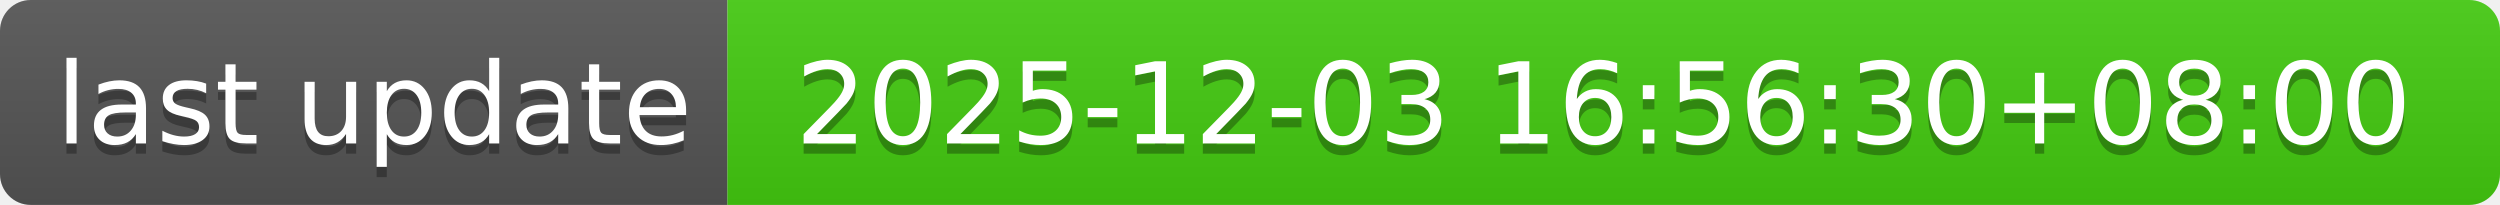
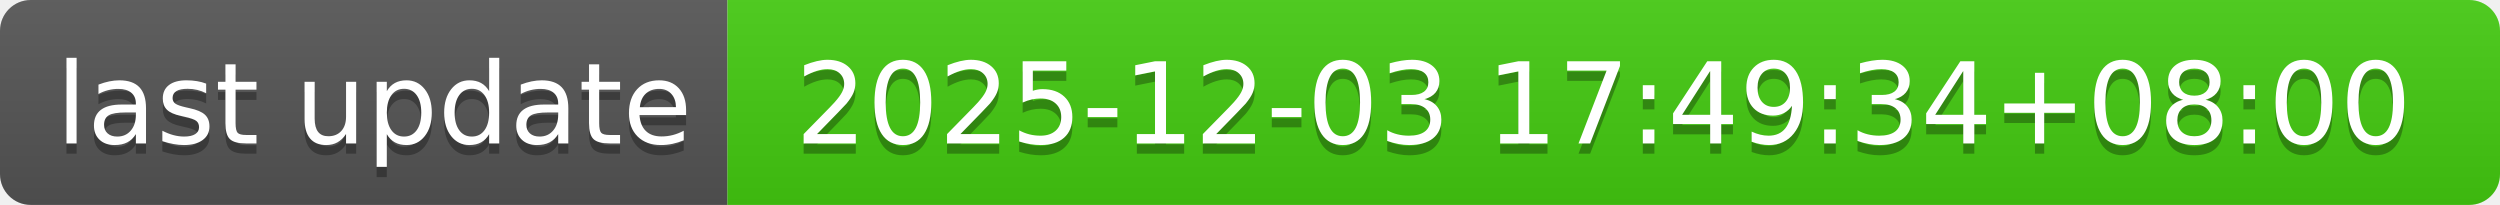
- <svg xmlns="http://www.w3.org/2000/svg" width="244" height="20" role="img" aria-label="last update: 2025-12-03 16:56:30+08:00">
+ <svg xmlns="http://www.w3.org/2000/svg" width="244" height="20" role="img" aria-label="last update: 2025-12-03 17:49:34+08:00">
  <linearGradient id="s" x2="0" y2="100%">
    <stop offset="0" stop-color="#bbb" stop-opacity=".1" />
    <stop offset="1" stop-opacity=".1" />
  </linearGradient>
  <clipPath id="r">
    <rect width="244" height="20" rx="3" fill="#fff" />
  </clipPath>
  <g clip-path="url(#r)">
    <rect width="71" height="20" fill="#555" />
    <rect x="71" width="173" height="20" fill="#4c1" />
    <rect width="244" height="20" fill="url(#s)" />
  </g>
  <g fill="#fff" text-anchor="middle" font-family="Verdana,Geneva,DejaVu Sans,sans-serif" text-rendering="geometricPrecision" font-size="110">
    <text aria-hidden="true" x="365" y="150" fill="#010101" fill-opacity=".3" transform="scale(.1)" textLength="610">last update</text>
    <text x="365" y="140" transform="scale(.1)" fill="#fff" textLength="610">last update</text>
-     <text aria-hidden="true" x="1565" y="150" fill="#010101" fill-opacity=".3" transform="scale(.1)" textLength="1630">2025-12-03 16:56:30+08:00</text>
-     <text x="1565" y="140" transform="scale(.1)" fill="#fff" textLength="1630">2025-12-03 16:56:30+08:00</text>
+     <text aria-hidden="true" x="1565" y="150" fill="#010101" fill-opacity=".3" transform="scale(.1)" textLength="1630">2025-12-03 17:49:34+08:00</text>
+     <text x="1565" y="140" transform="scale(.1)" fill="#fff" textLength="1630">2025-12-03 17:49:34+08:00</text>
  </g>
</svg>
